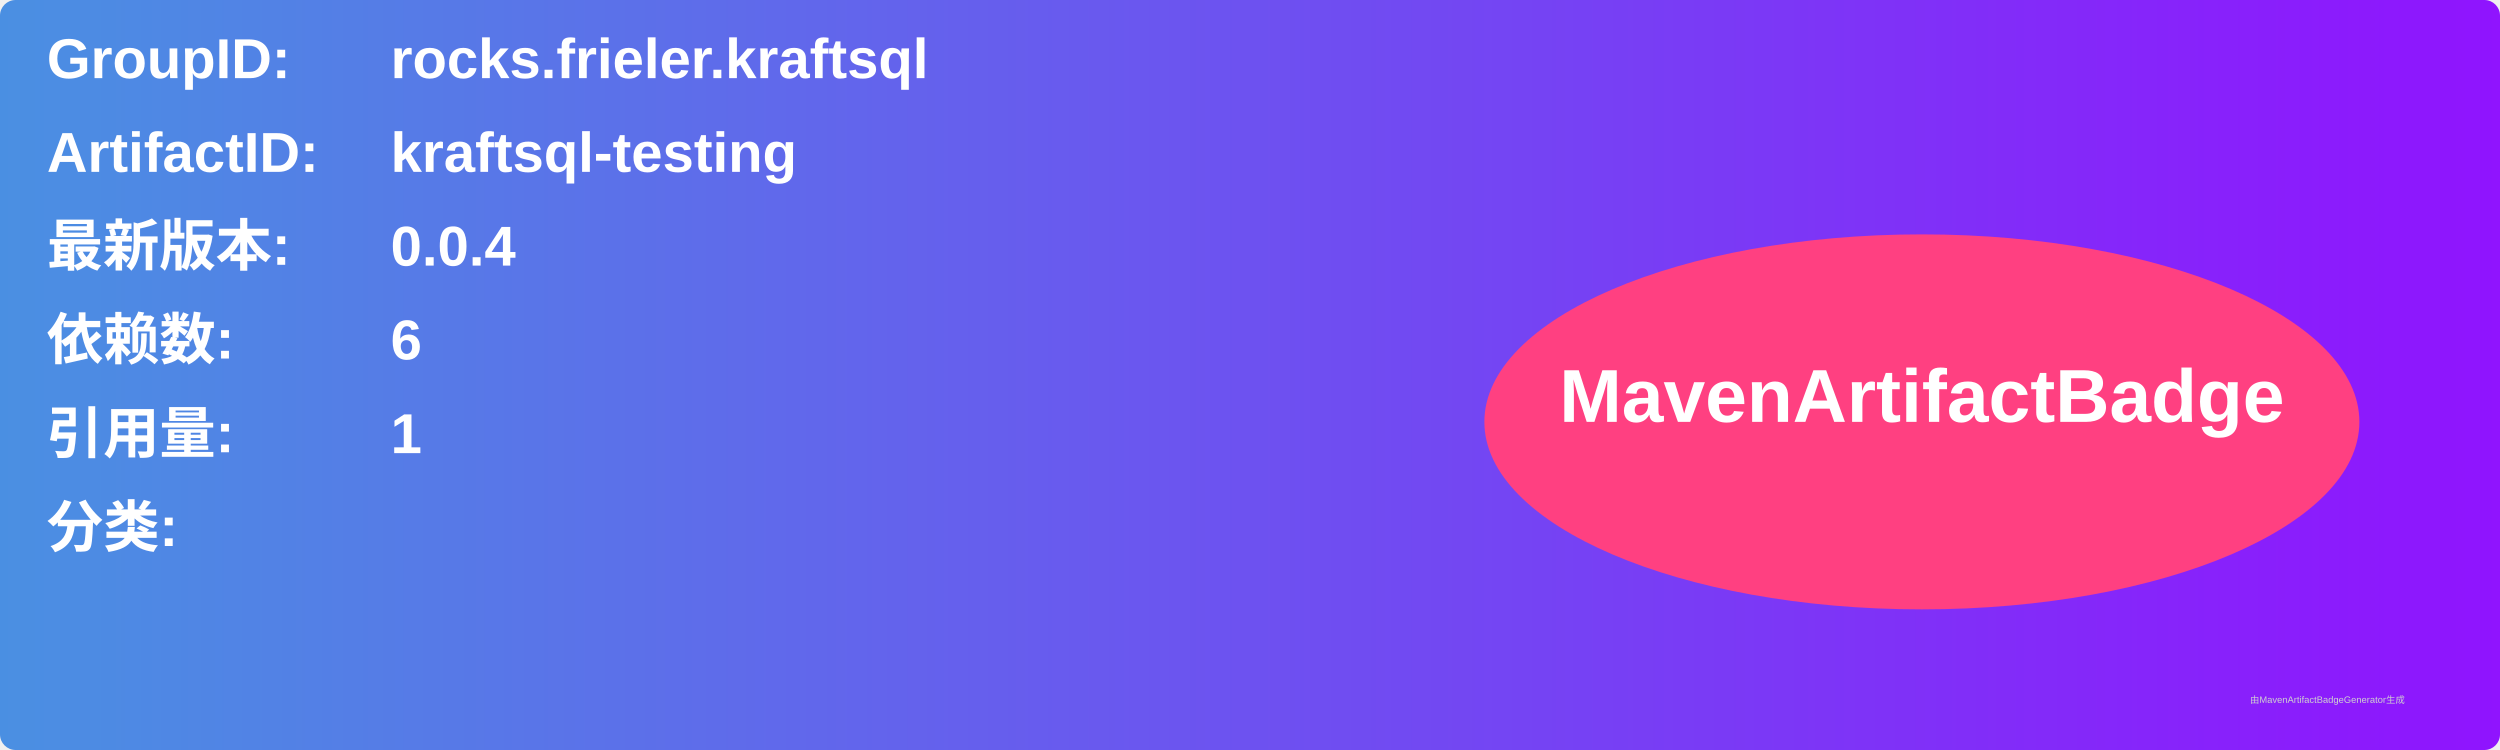
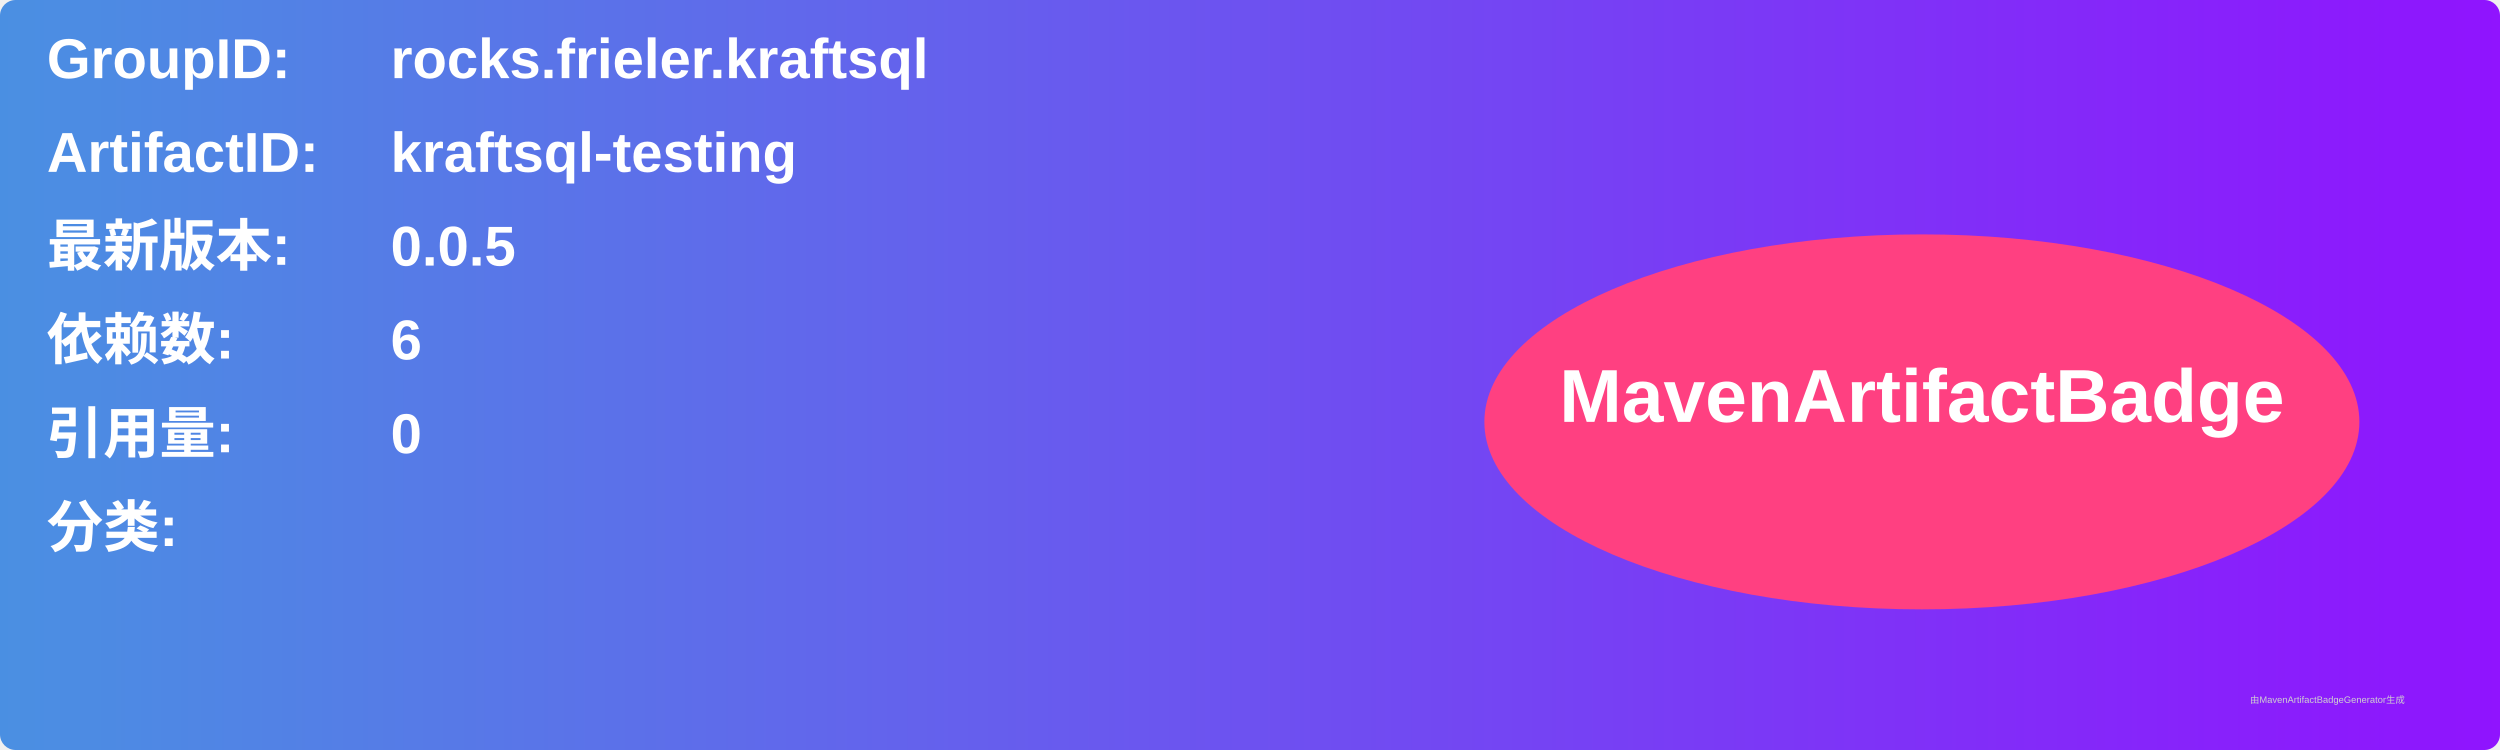
<svg xmlns="http://www.w3.org/2000/svg" width="800" height="240" viewBox="0 0 800 240">
  <linearGradient id="grad" x1="0%" y1="0%" x2="100%" y2="0%">
    <stop offset="0%" stop-color="#4a90e2" />
    <stop offset="100%" stop-color="#9013fe" />
  </linearGradient>
  <rect width="100%" height="100%" rx="5" ry="5" fill="url(#grad)" />
  <g transform="translate(15, 15)">
    <text x="0" y="10" font-family="Arial" font-size="18" fill="white" font-weight="bold" width="260">GroupID:</text>
    <text x="110" y="10" font-family="Arial" font-size="18" fill="white" font-weight="bold" width="460">rocks.frieler.kraftsql</text>
    <text x="0" y="40" font-family="Arial" font-size="18" fill="white" font-weight="bold" width="260">ArtifactID:</text>
    <text x="110" y="40" font-family="Arial" font-size="18" fill="white" font-weight="bold" width="460">kraftsql-testing</text>
    <text x="0" y="70" font-family="Arial" font-size="18" fill="white" font-weight="bold">最新版本:</text>
    <text x="110" y="70" font-family="Arial" font-size="18" fill="white" font-weight="bold">
-       <tspan font-weight="bold">0.0.4</tspan>
+       <tspan font-weight="bold">0.0.5</tspan>
    </text>
    <text x="0" y="100" font-family="Arial" font-size="18" fill="white" font-weight="bold">依赖数: </text>
    <text x="110" y="100" font-family="Arial" font-size="18" fill="white">
      <tspan font-weight="bold">6</tspan>
    </text>
    <text x="0" y="130" font-family="Arial" font-size="18" fill="white" font-weight="bold">引用量: </text>
    <text x="110" y="130" font-family="Arial" font-size="18" fill="white">
-       <tspan font-weight="bold">1</tspan>
+       <tspan font-weight="bold">0</tspan>
    </text>
    <text x="0" y="160" font-family="Arial" font-size="18" fill="white" font-weight="bold">分类:</text>
    <text x="10" y="190" font-family="Arial" font-size="10" fill="white">
      <tspan font-weight="bold" />
    </text>
    <ellipse cx="600" cy="120" rx="140" ry="60" fill="#ff4081" />
    <text x="600" y="120" text-anchor="middle" font-family="Arial" font-size="24" fill="white" font-weight="bold">MavenArtifactBadge</text>
  </g>
  <text x="720" y="225" font-family="Arial" font-size="3" fill="#d0d0d0">由MavenArtifactBadgeGenerator生成</text>
</svg>
